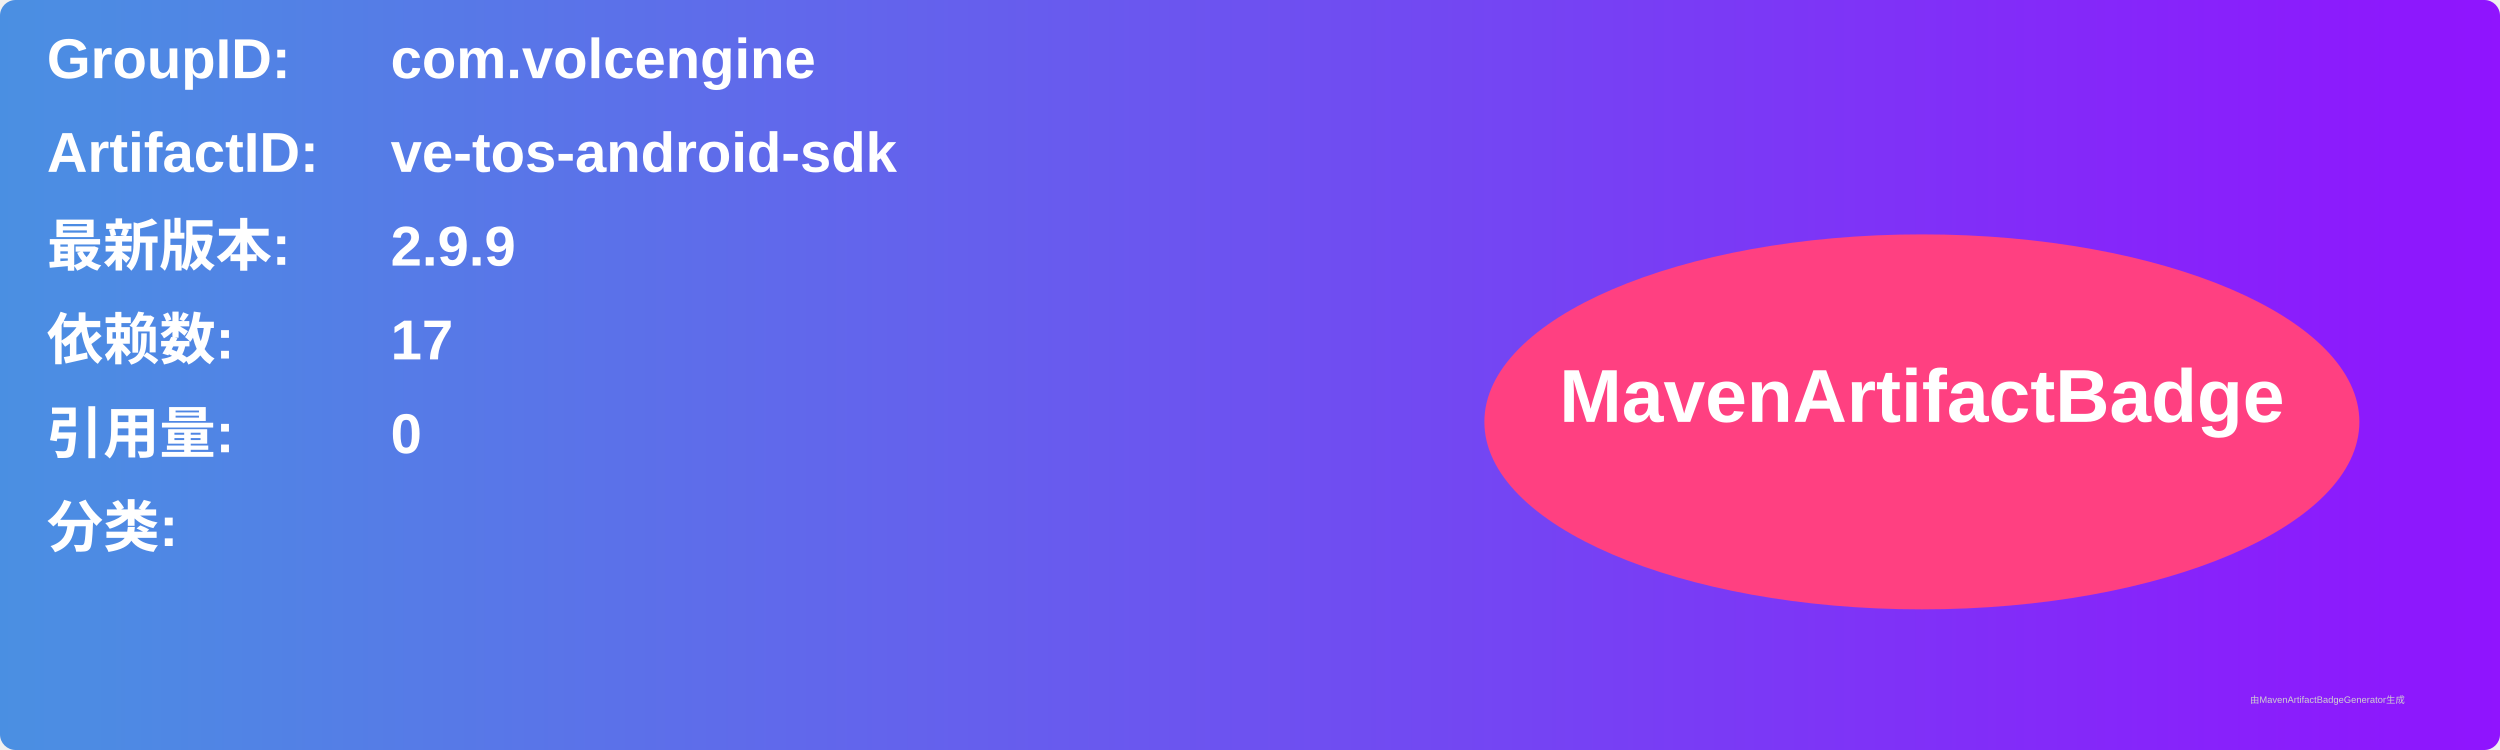
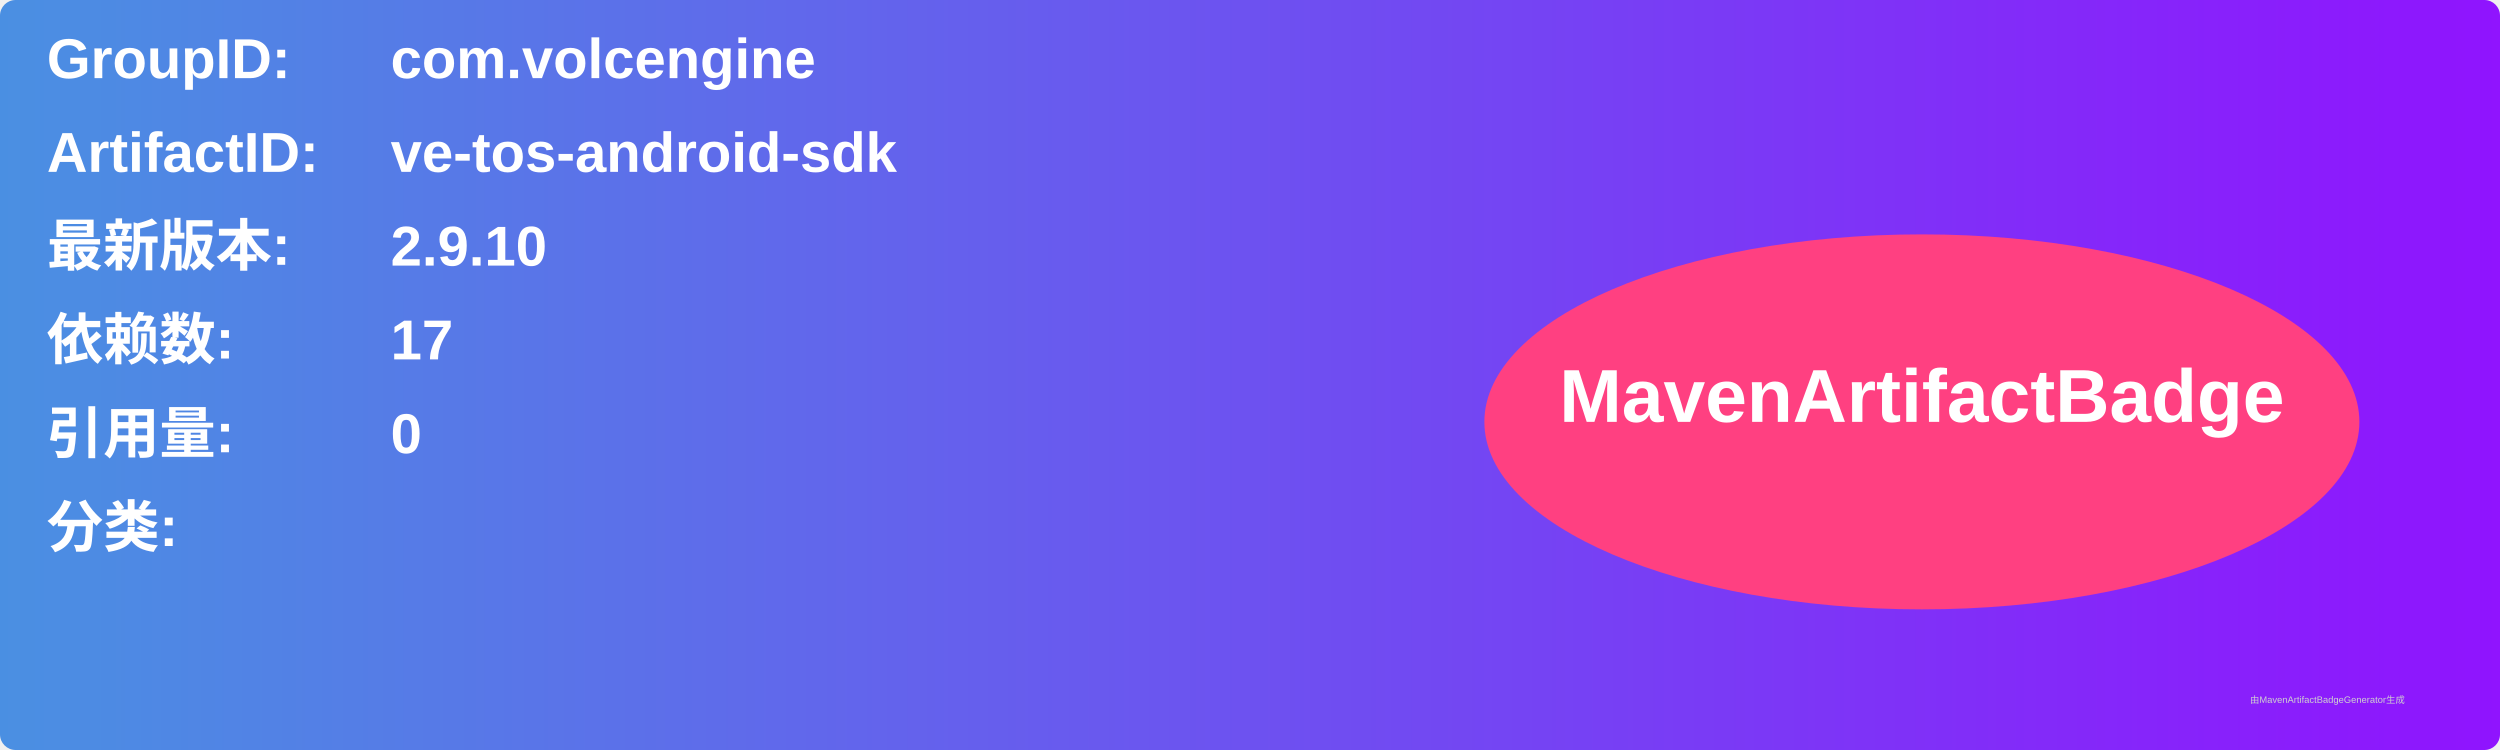
<svg xmlns="http://www.w3.org/2000/svg" width="800" height="240" viewBox="0 0 800 240">
  <linearGradient id="grad" x1="0%" y1="0%" x2="100%" y2="0%">
    <stop offset="0%" stop-color="#4a90e2" />
    <stop offset="100%" stop-color="#9013fe" />
  </linearGradient>
  <rect width="100%" height="100%" rx="5" ry="5" fill="url(#grad)" />
  <g transform="translate(15, 15)">
    <text x="0" y="10" font-family="Arial" font-size="18" fill="white" font-weight="bold" width="260">GroupID:</text>
    <text x="110" y="10" font-family="Arial" font-size="18" fill="white" font-weight="bold" width="460">com.volcengine</text>
    <text x="0" y="40" font-family="Arial" font-size="18" fill="white" font-weight="bold" width="260">ArtifactID:</text>
    <text x="110" y="40" font-family="Arial" font-size="18" fill="white" font-weight="bold" width="460">ve-tos-android-sdk</text>
    <text x="0" y="70" font-family="Arial" font-size="18" fill="white" font-weight="bold">最新版本:</text>
    <text x="110" y="70" font-family="Arial" font-size="18" fill="white" font-weight="bold">
-       <tspan font-weight="bold">2.9.9</tspan>
+       <tspan font-weight="bold">2.9.10</tspan>
    </text>
    <text x="0" y="100" font-family="Arial" font-size="18" fill="white" font-weight="bold">依赖数: </text>
    <text x="110" y="100" font-family="Arial" font-size="18" fill="white">
      <tspan font-weight="bold">17</tspan>
    </text>
    <text x="0" y="130" font-family="Arial" font-size="18" fill="white" font-weight="bold">引用量: </text>
    <text x="110" y="130" font-family="Arial" font-size="18" fill="white">
      <tspan font-weight="bold">0</tspan>
    </text>
    <text x="0" y="160" font-family="Arial" font-size="18" fill="white" font-weight="bold">分类:</text>
    <text x="10" y="190" font-family="Arial" font-size="10" fill="white">
      <tspan font-weight="bold" />
    </text>
    <ellipse cx="600" cy="120" rx="140" ry="60" fill="#ff4081" />
    <text x="600" y="120" text-anchor="middle" font-family="Arial" font-size="24" fill="white" font-weight="bold">MavenArtifactBadge</text>
  </g>
  <text x="720" y="225" font-family="Arial" font-size="3" fill="#d0d0d0">由MavenArtifactBadgeGenerator生成</text>
</svg>
